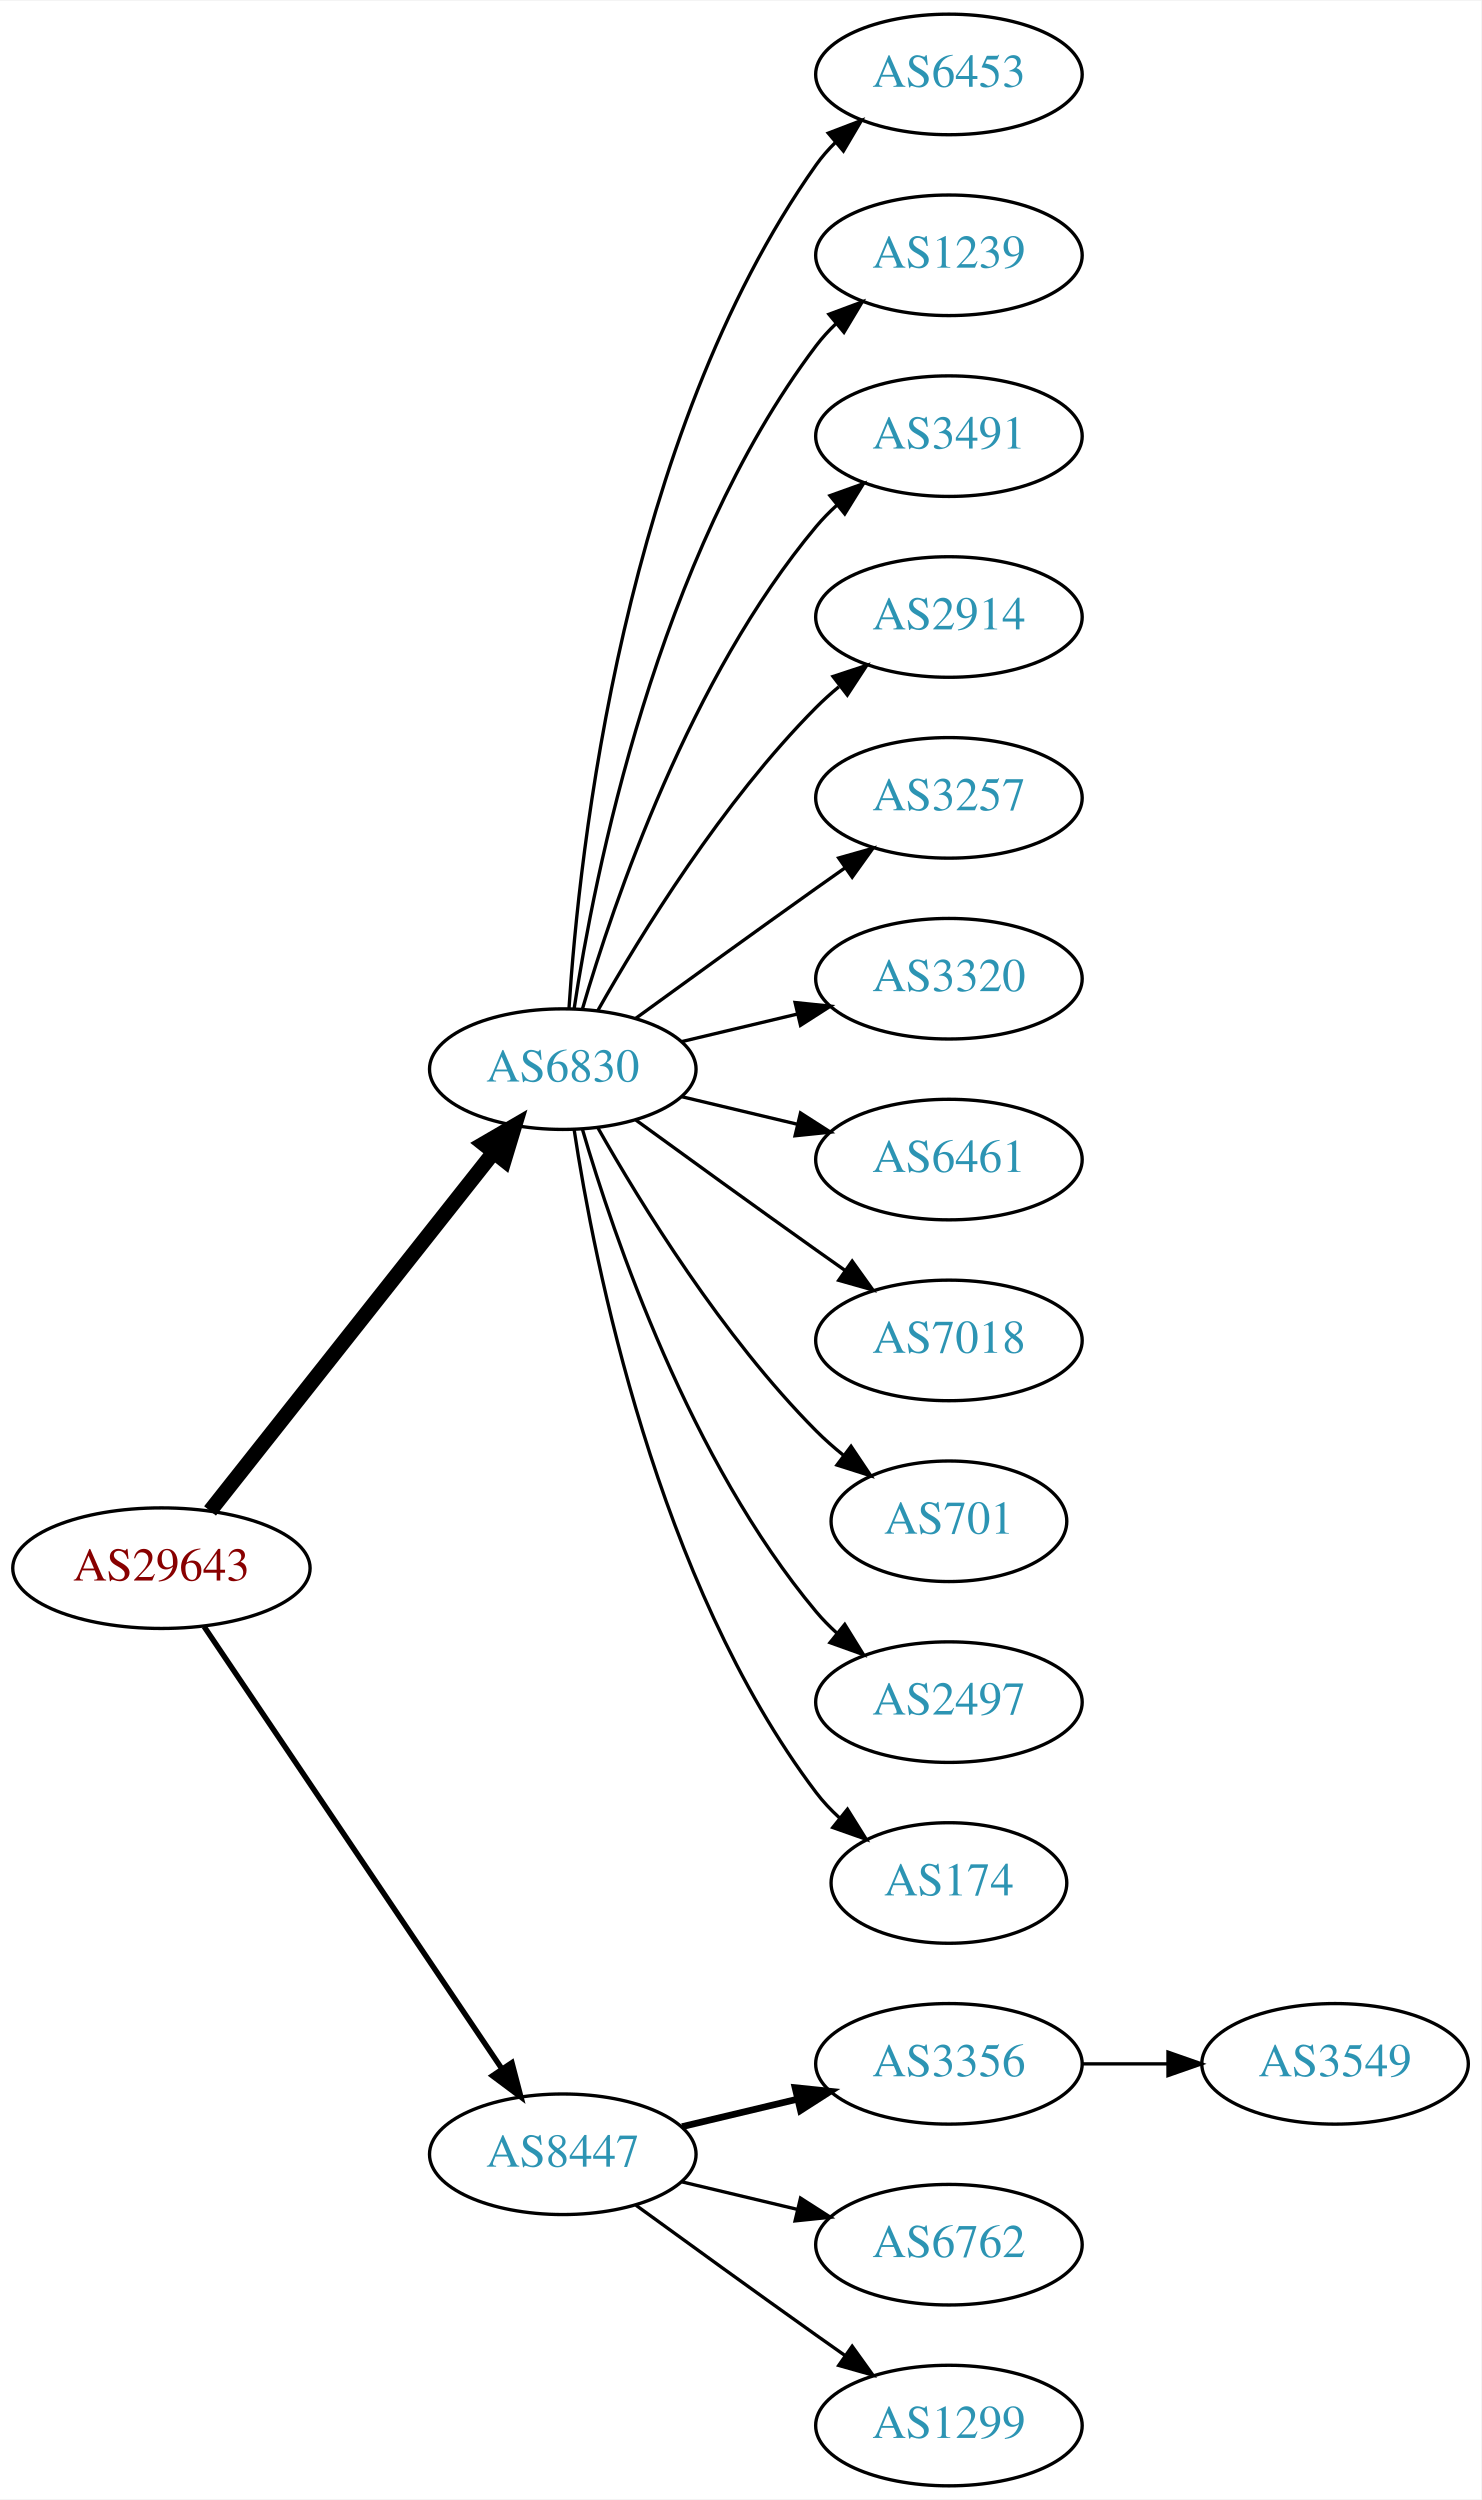
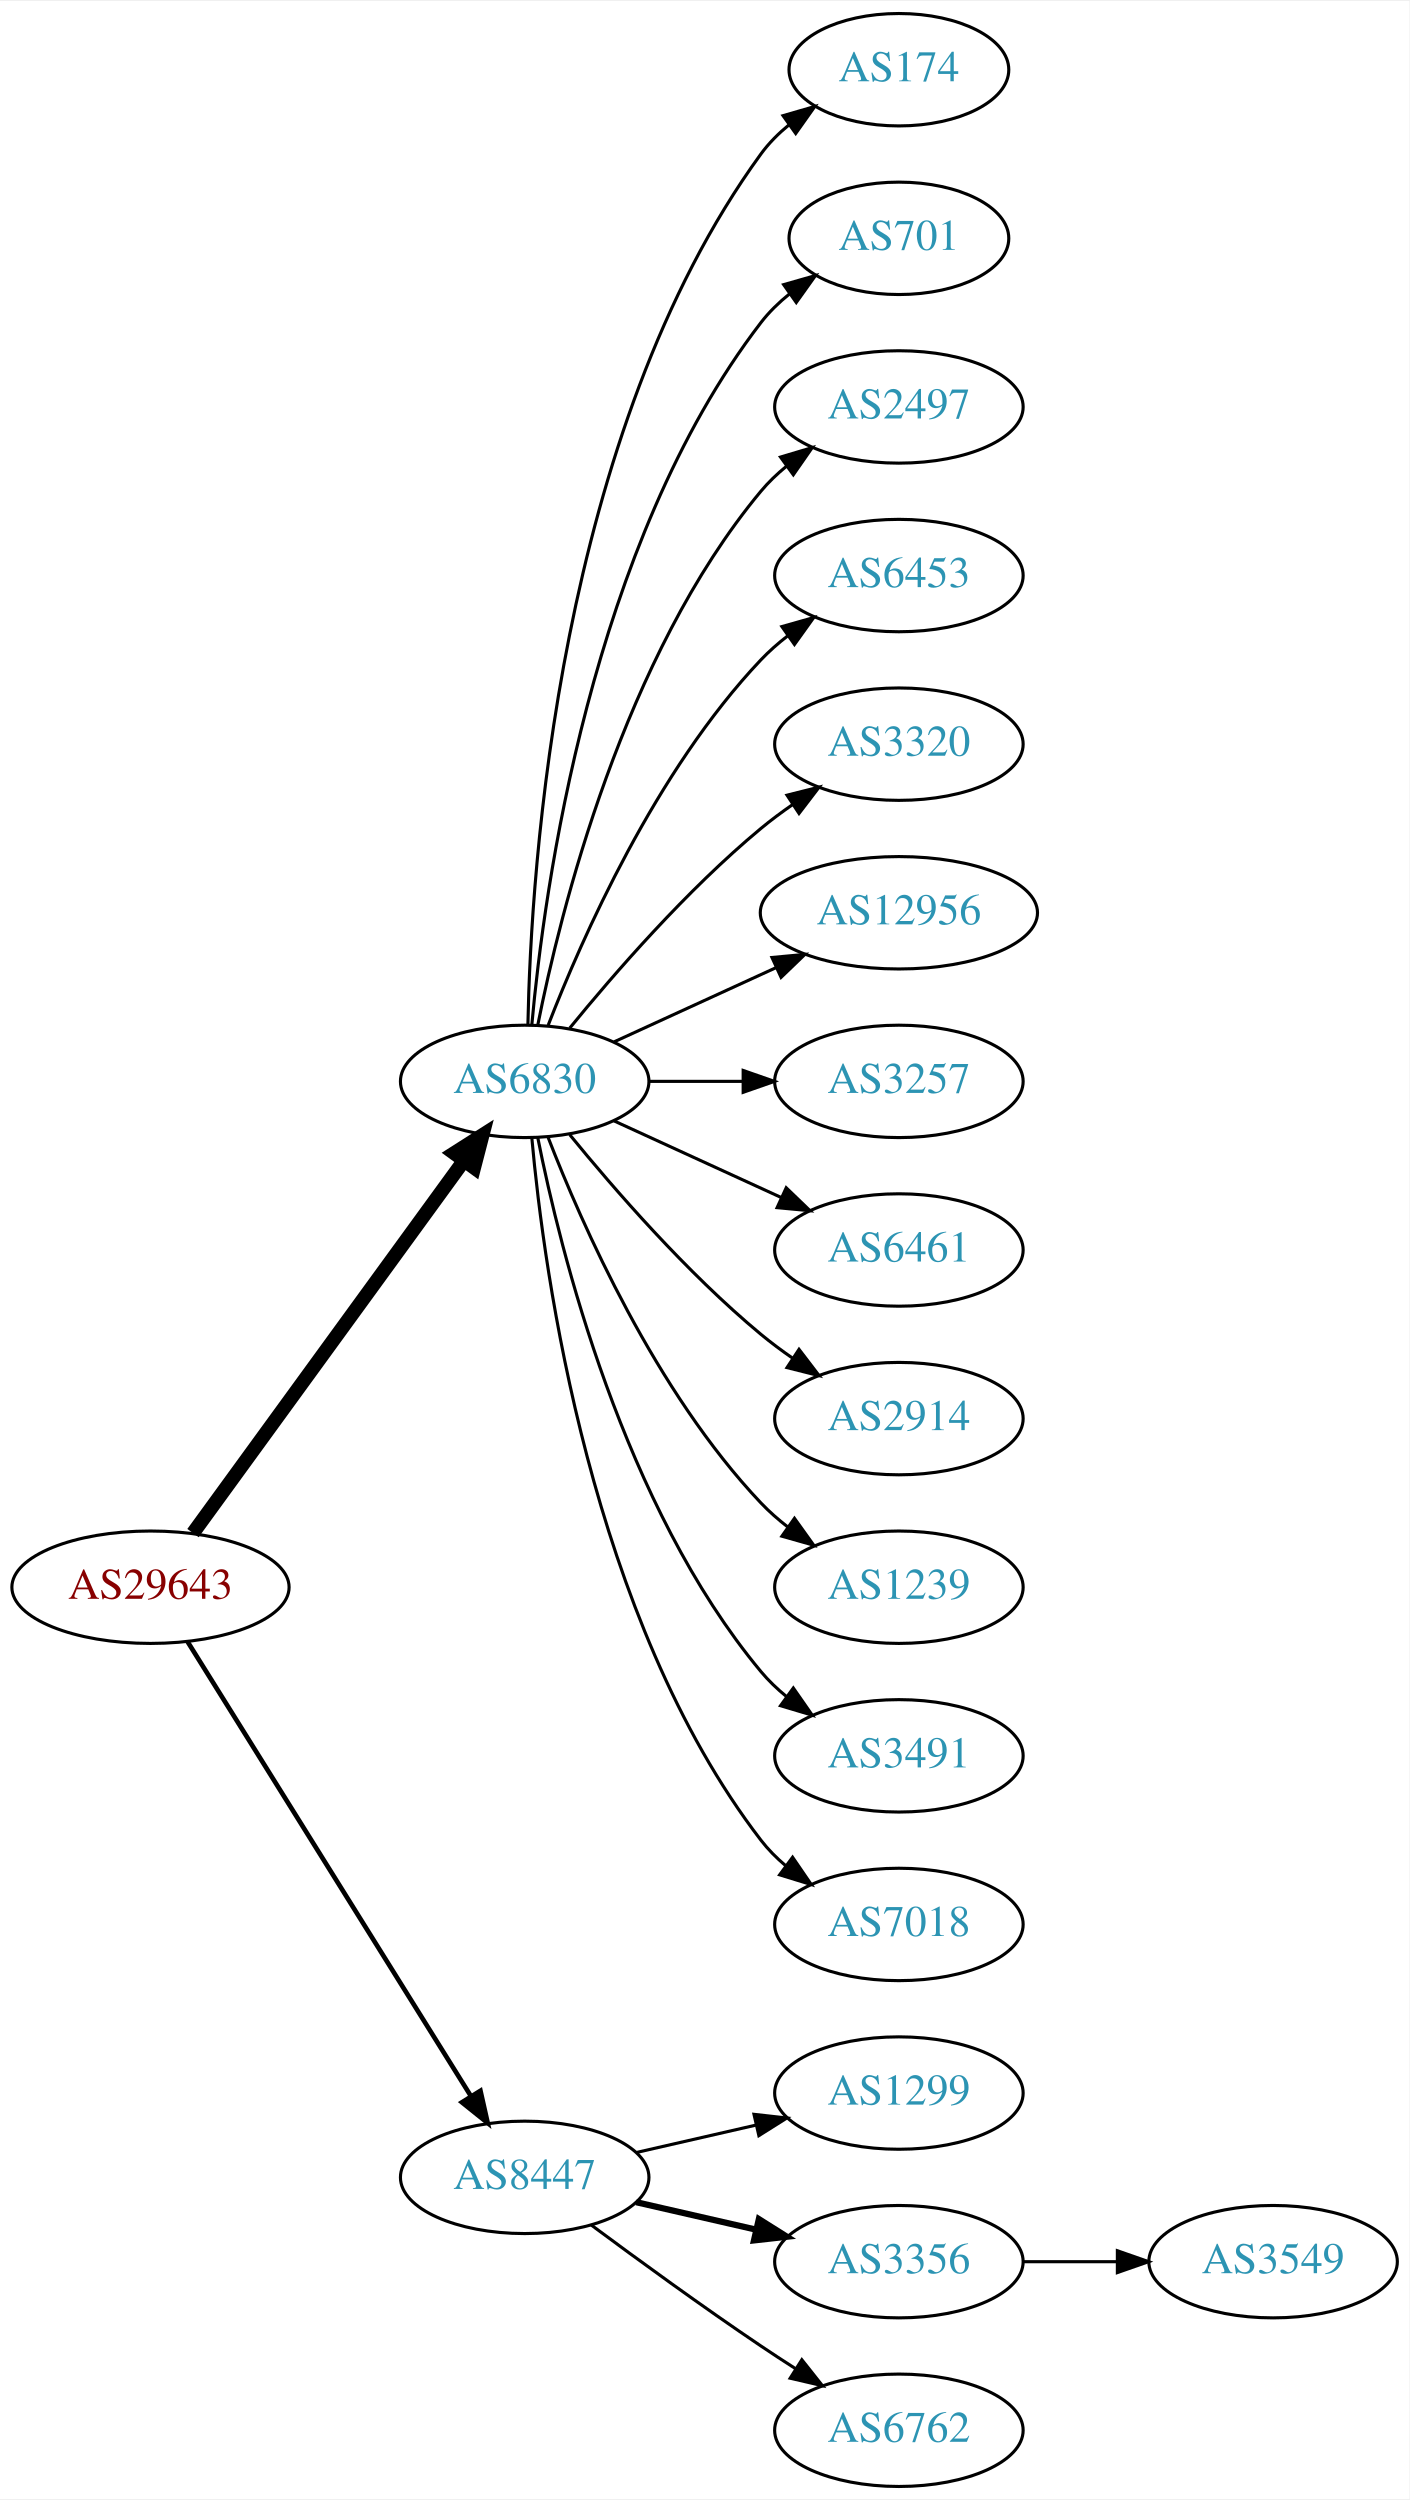
- <svg xmlns="http://www.w3.org/2000/svg" xmlns:xlink="http://www.w3.org/1999/xlink" width="442pt" height="746pt" viewBox="0.00 0.00 442.27 746.00">
-   <g id="graph0" class="graph" transform="scale(1 1) rotate(0) translate(4 742)">
-     <polygon fill="white" stroke="none" points="-4,4 -4,-742 438.271,-742 438.271,4 -4,4" />
+ <svg xmlns="http://www.w3.org/2000/svg" xmlns:xlink="http://www.w3.org/1999/xlink" width="451pt" height="800pt" viewBox="0.00 0.00 451.37 800.00">
+   <g id="graph0" class="graph" transform="scale(1 1) rotate(0) translate(4 796)">
+     <polygon fill="white" stroke="none" points="-4,4 -4,-796 447.37,-796 447.37,4 -4,4" />
    <g id="node1" class="node">
      <g id="a_node1">
        <a xlink:href="/asn/29643" xlink:title="AS29643 ~ kb-endlos Kroiss and Bichler GmbH [AT]">
-           <ellipse fill="#ffffff" stroke="black" cx="44.196" cy="-274" rx="44.393" ry="18" />
-           <text text-anchor="middle" x="44.196" y="-270.3" font-family="Times,serif" font-size="14.00" fill="#880000">AS29643</text>
+           <ellipse fill="#ffffff" stroke="black" cx="44.196" cy="-288" rx="44.393" ry="18" />
+           <text text-anchor="middle" x="44.196" y="-284.3" font-family="Times,serif" font-size="14.00" fill="#880000">AS29643</text>
        </a>
      </g>
    </g>
    <g id="node2" class="node">
      <g id="a_node2">
        <a xlink:href="/asn/6830" xlink:title="AS6830 ~ LibertyGlobal [AT]">
-           <ellipse fill="#ffffff" stroke="black" cx="164.039" cy="-423" rx="39.794" ry="18" />
-           <text text-anchor="middle" x="164.039" y="-419.3" font-family="Times,serif" font-size="14.00" fill="#2c94b3">AS6830</text>
+           <ellipse fill="#ffffff" stroke="black" cx="164.039" cy="-450" rx="39.794" ry="18" />
+           <text text-anchor="middle" x="164.039" y="-446.3" font-family="Times,serif" font-size="14.00" fill="#2c94b3">AS6830</text>
        </a>
      </g>
    </g>
    <g id="edge1" class="edge">
-       <path fill="none" stroke="black" stroke-width="4.5" d="M58.714,-291.092C79.492,-317.364 119.383,-367.802 143.365,-398.125" />
-       <polygon fill="black" stroke="black" stroke-width="4.5" points="140.387,-400.706 149.678,-406.107 146.563,-395.821 140.387,-400.706" />
+       <path fill="none" stroke="black" stroke-width="4.5" d="M57.807,-305.337C78.628,-333.96 120.29,-391.233 144.479,-424.486" />
+       <polygon fill="black" stroke="black" stroke-width="4.5" points="141.451,-427.017 150.518,-432.788 147.82,-422.385 141.451,-427.017" />
    </g>
    <g id="node3" class="node">
      <g id="a_node3">
        <a xlink:href="/asn/8447" xlink:title="AS8447 ~ A1 Telekom Austria AG [AT]">
          <ellipse fill="#ffffff" stroke="black" cx="164.039" cy="-99" rx="39.794" ry="18" />
          <text text-anchor="middle" x="164.039" y="-95.3" font-family="Times,serif" font-size="14.00" fill="#2c94b3">AS8447</text>
        </a>
      </g>
    </g>
    <g id="edge2" class="edge">
-       <path fill="none" stroke="black" stroke-width="1.636" d="M56.926,-256.581C77.803,-225.578 121.491,-160.699 145.794,-124.608" />
-       <polygon fill="black" stroke="black" stroke-width="1.636" points="148.847,-126.341 151.53,-116.091 143.041,-122.431 148.847,-126.341" />
+       <path fill="none" stroke="black" stroke-width="1.5" d="M56.071,-270.558C76.855,-237.225 122.315,-164.314 146.744,-125.134" />
+       <polygon fill="black" stroke="black" stroke-width="1.5" points="149.869,-126.737 152.19,-116.4 143.929,-123.034 149.869,-126.737" />
    </g>
    <g id="node4" class="node">
      <g id="a_node4">
-         <a xlink:href="/asn/6453" xlink:title="AS6453 ~ TATA COMMUNICATIONS (AMERICA) INC [US]">
-           <ellipse fill="#ffffff" stroke="black" cx="279.332" cy="-720" rx="39.794" ry="18" />
-           <text text-anchor="middle" x="279.332" y="-716.3" font-family="Times,serif" font-size="14.00" fill="#2c94b3">AS6453</text>
+         <a xlink:href="/asn/174" xlink:title="AS174 ~ Cogent Communications [US]">
+           <ellipse fill="#ffffff" stroke="black" cx="283.881" cy="-774" rx="35.194" ry="18" />
+           <text text-anchor="middle" x="283.881" y="-770.3" font-family="Times,serif" font-size="14.00" fill="#2c94b3">AS174</text>
        </a>
      </g>
    </g>
    <g id="edge3" class="edge">
-       <path fill="none" stroke="black" d="M165.894,-441.185C168.888,-487.425 182.134,-611.589 239.685,-693 241.368,-695.381 243.331,-697.622 245.464,-699.716" />
-       <polygon fill="black" stroke="black" points="243.31,-702.478 253.207,-706.259 247.828,-697.132 243.31,-702.478" />
+       <path fill="none" stroke="black" d="M165.071,-468.337C166.044,-518.079 174.763,-657.806 239.685,-747 242.203,-750.459 245.311,-753.575 248.698,-756.354" />
+       <polygon fill="black" stroke="black" points="246.778,-759.284 256.956,-762.229 250.837,-753.58 246.778,-759.284" />
    </g>
    <g id="node5" class="node">
      <g id="a_node5">
-         <a xlink:href="/asn/1239" xlink:title="AS1239 ~ Sprint [US]">
-           <ellipse fill="#ffffff" stroke="black" cx="279.332" cy="-666" rx="39.794" ry="18" />
-           <text text-anchor="middle" x="279.332" y="-662.3" font-family="Times,serif" font-size="14.00" fill="#2c94b3">AS1239</text>
+         <a xlink:href="/asn/701" xlink:title="AS701 ~ UUNET [US]">
+           <ellipse fill="#ffffff" stroke="black" cx="283.881" cy="-720" rx="35.194" ry="18" />
+           <text text-anchor="middle" x="283.881" y="-716.3" font-family="Times,serif" font-size="14.00" fill="#2c94b3">AS701</text>
        </a>
      </g>
    </g>
    <g id="edge4" class="edge">
-       <path fill="none" stroke="black" d="M167.415,-440.986C173.389,-480.422 192.1,-575.995 239.685,-639 241.442,-641.327 243.459,-643.529 245.629,-645.596" />
-       <polygon fill="black" stroke="black" points="243.513,-648.389 253.441,-652.088 247.987,-643.005 243.513,-648.389" />
+       <path fill="none" stroke="black" d="M166.323,-468.117C170.221,-511.332 185.238,-622.131 239.685,-693 242.292,-696.393 245.455,-699.467 248.873,-702.223" />
+       <polygon fill="black" stroke="black" points="246.976,-705.168 257.164,-708.073 251.011,-699.448 246.976,-705.168" />
    </g>
    <g id="node6" class="node">
      <g id="a_node6">
-         <a xlink:href="/asn/3491" xlink:title="AS3491 ~ PCCW Global, Inc. [US]">
-           <ellipse fill="#ffffff" stroke="black" cx="279.332" cy="-612" rx="39.794" ry="18" />
-           <text text-anchor="middle" x="279.332" y="-608.3" font-family="Times,serif" font-size="14.00" fill="#2c94b3">AS3491</text>
+         <a xlink:href="/asn/2497" xlink:title="AS2497 ~ Internet Initiative Japan Inc. [JP]">
+           <ellipse fill="#ffffff" stroke="black" cx="283.881" cy="-666" rx="39.794" ry="18" />
+           <text text-anchor="middle" x="283.881" y="-662.3" font-family="Times,serif" font-size="14.00" fill="#2c94b3">AS2497</text>
        </a>
      </g>
    </g>
    <g id="edge5" class="edge">
-       <path fill="none" stroke="black" d="M169.913,-441.002C179.227,-472.844 202.043,-539.981 239.685,-585 241.555,-587.237 243.654,-589.374 245.88,-591.396" />
-       <polygon fill="black" stroke="black" points="243.823,-594.234 253.799,-597.804 248.227,-588.793 243.823,-594.234" />
+       <path fill="none" stroke="black" d="M168.237,-468.073C175.401,-504.141 195.675,-586.125 239.685,-639 242.09,-641.889 244.886,-644.563 247.879,-647.013" />
+       <polygon fill="black" stroke="black" points="245.967,-649.95 256.122,-652.973 250.069,-644.277 245.967,-649.95" />
    </g>
    <g id="node7" class="node">
      <g id="a_node7">
-         <a xlink:href="/asn/2914" xlink:title="AS2914 ~ NTT America, Inc. [US]">
-           <ellipse fill="#ffffff" stroke="black" cx="279.332" cy="-558" rx="39.794" ry="18" />
-           <text text-anchor="middle" x="279.332" y="-554.3" font-family="Times,serif" font-size="14.00" fill="#2c94b3">AS2914</text>
+         <a xlink:href="/asn/6453" xlink:title="AS6453 ~ TATA COMMUNICATIONS (AMERICA) INC [US]">
+           <ellipse fill="#ffffff" stroke="black" cx="283.881" cy="-612" rx="39.794" ry="18" />
+           <text text-anchor="middle" x="283.881" y="-608.3" font-family="Times,serif" font-size="14.00" fill="#2c94b3">AS6453</text>
        </a>
      </g>
    </g>
    <g id="edge6" class="edge">
-       <path fill="none" stroke="black" d="M174.498,-440.49C187.28,-463.096 211.712,-502.886 239.685,-531 241.796,-533.121 244.092,-535.188 246.477,-537.171" />
-       <polygon fill="black" stroke="black" points="244.73,-540.242 254.793,-543.556 248.993,-534.69 244.73,-540.242" />
+       <path fill="none" stroke="black" d="M171.562,-467.994C182.312,-495.728 205.969,-549.429 239.685,-585 242.271,-587.728 245.188,-590.294 248.257,-592.677" />
+       <polygon fill="black" stroke="black" points="246.411,-595.658 256.605,-598.543 250.435,-589.93 246.411,-595.658" />
    </g>
    <g id="node8" class="node">
      <g id="a_node8">
-         <a xlink:href="/asn/3257" xlink:title="AS3257 ~ GTT [DE]">
-           <ellipse fill="#ffffff" stroke="black" cx="279.332" cy="-504" rx="39.794" ry="18" />
-           <text text-anchor="middle" x="279.332" y="-500.3" font-family="Times,serif" font-size="14.00" fill="#2c94b3">AS3257</text>
+         <a xlink:href="/asn/3320" xlink:title="AS3320 ~ DTAG [DE]">
+           <ellipse fill="#ffffff" stroke="black" cx="283.881" cy="-558" rx="39.794" ry="18" />
+           <text text-anchor="middle" x="283.881" y="-554.3" font-family="Times,serif" font-size="14.00" fill="#2c94b3">AS3320</text>
        </a>
      </g>
    </g>
    <g id="edge7" class="edge">
-       <path fill="none" stroke="black" d="M185.887,-438.222C200.821,-449.091 221.435,-464.025 239.685,-477 242.506,-479.005 245.449,-481.085 248.397,-483.159" />
-       <polygon fill="black" stroke="black" points="246.424,-486.05 256.621,-488.926 250.443,-480.319 246.424,-486.05" />
+       <path fill="none" stroke="black" d="M178.458,-467.065C192.572,-484.375 215.987,-511.345 239.685,-531 242.901,-533.668 246.402,-536.27 249.972,-538.741" />
+       <polygon fill="black" stroke="black" points="248.05,-541.666 258.329,-544.236 251.896,-535.817 248.05,-541.666" />
    </g>
    <g id="node9" class="node">
      <g id="a_node9">
-         <a xlink:href="/asn/3320" xlink:title="AS3320 ~ DTAG [DE]">
-           <ellipse fill="#ffffff" stroke="black" cx="279.332" cy="-450" rx="39.794" ry="18" />
-           <text text-anchor="middle" x="279.332" y="-446.3" font-family="Times,serif" font-size="14.00" fill="#2c94b3">AS3320</text>
+         <a xlink:href="/asn/12956" xlink:title="AS12956 ~ TELXIUS [ES]">
+           <ellipse fill="#ffffff" stroke="black" cx="283.881" cy="-504" rx="44.393" ry="18" />
+           <text text-anchor="middle" x="283.881" y="-500.3" font-family="Times,serif" font-size="14.00" fill="#2c94b3">AS12956</text>
        </a>
      </g>
    </g>
    <g id="edge8" class="edge">
-       <path fill="none" stroke="black" d="M199.646,-431.248C210.517,-433.838 222.671,-436.735 234.114,-439.462" />
-       <polygon fill="black" stroke="black" points="233.397,-442.889 243.936,-441.803 235.02,-436.08 233.397,-442.889" />
+       <path fill="none" stroke="black" d="M192.667,-462.661C208.165,-469.762 227.732,-478.728 244.678,-486.494" />
+       <polygon fill="black" stroke="black" points="243.232,-489.681 253.781,-490.665 246.148,-483.317 243.232,-489.681" />
    </g>
    <g id="node10" class="node">
      <g id="a_node10">
-         <a xlink:href="/asn/6461" xlink:title="AS6461 ~ Zayo Bandwidth [US]">
-           <ellipse fill="#ffffff" stroke="black" cx="279.332" cy="-396" rx="39.794" ry="18" />
-           <text text-anchor="middle" x="279.332" y="-392.3" font-family="Times,serif" font-size="14.00" fill="#2c94b3">AS6461</text>
+         <a xlink:href="/asn/3257" xlink:title="AS3257 ~ GTT [DE]">
+           <ellipse fill="#ffffff" stroke="black" cx="283.881" cy="-450" rx="39.794" ry="18" />
+           <text text-anchor="middle" x="283.881" y="-446.3" font-family="Times,serif" font-size="14.00" fill="#2c94b3">AS3257</text>
        </a>
      </g>
    </g>
    <g id="edge9" class="edge">
-       <path fill="none" stroke="black" d="M199.646,-414.752C210.517,-412.162 222.671,-409.265 234.114,-406.538" />
-       <polygon fill="black" stroke="black" points="235.02,-409.92 243.936,-404.197 233.397,-403.111 235.02,-409.92" />
+       <path fill="none" stroke="black" d="M203.951,-450C213.505,-450 223.854,-450 233.817,-450" />
+       <polygon fill="black" stroke="black" points="234.009,-453.5 244.009,-450 234.009,-446.5 234.009,-453.5" />
    </g>
    <g id="node11" class="node">
      <g id="a_node11">
-         <a xlink:href="/asn/7018" xlink:title="AS7018 ~ AT&amp;T Services, Inc. [US]">
-           <ellipse fill="#ffffff" stroke="black" cx="279.332" cy="-342" rx="39.794" ry="18" />
-           <text text-anchor="middle" x="279.332" y="-338.3" font-family="Times,serif" font-size="14.00" fill="#2c94b3">AS7018</text>
+         <a xlink:href="/asn/6461" xlink:title="AS6461 ~ Zayo Bandwidth [US]">
+           <ellipse fill="#ffffff" stroke="black" cx="283.881" cy="-396" rx="39.794" ry="18" />
+           <text text-anchor="middle" x="283.881" y="-392.3" font-family="Times,serif" font-size="14.00" fill="#2c94b3">AS6461</text>
        </a>
      </g>
    </g>
    <g id="edge10" class="edge">
-       <path fill="none" stroke="black" d="M185.887,-407.778C200.821,-396.909 221.435,-381.975 239.685,-369 242.506,-366.995 245.449,-364.915 248.397,-362.841" />
-       <polygon fill="black" stroke="black" points="250.443,-365.681 256.621,-357.074 246.424,-359.95 250.443,-365.681" />
+       <path fill="none" stroke="black" d="M192.667,-437.339C208.624,-430.027 228.895,-420.739 246.178,-412.819" />
+       <polygon fill="black" stroke="black" points="247.793,-415.929 255.425,-408.581 244.876,-409.565 247.793,-415.929" />
    </g>
    <g id="node12" class="node">
      <g id="a_node12">
-         <a xlink:href="/asn/701" xlink:title="AS701 ~ UUNET [US]">
-           <ellipse fill="#ffffff" stroke="black" cx="279.332" cy="-288" rx="35.194" ry="18" />
-           <text text-anchor="middle" x="279.332" y="-284.3" font-family="Times,serif" font-size="14.00" fill="#2c94b3">AS701</text>
+         <a xlink:href="/asn/2914" xlink:title="AS2914 ~ NTT America, Inc. [US]">
+           <ellipse fill="#ffffff" stroke="black" cx="283.881" cy="-342" rx="39.794" ry="18" />
+           <text text-anchor="middle" x="283.881" y="-338.3" font-family="Times,serif" font-size="14.00" fill="#2c94b3">AS2914</text>
        </a>
      </g>
    </g>
    <g id="edge11" class="edge">
-       <path fill="none" stroke="black" d="M174.498,-405.51C187.28,-382.904 211.712,-343.114 239.685,-315 242.185,-312.487 244.946,-310.051 247.807,-307.739" />
-       <polygon fill="black" stroke="black" points="250.108,-310.389 256.004,-301.587 245.905,-304.79 250.108,-310.389" />
+       <path fill="none" stroke="black" d="M178.458,-432.935C192.572,-415.625 215.987,-388.655 239.685,-369 242.901,-366.332 246.402,-363.73 249.972,-361.259" />
+       <polygon fill="black" stroke="black" points="251.896,-364.183 258.329,-355.764 248.05,-358.334 251.896,-364.183" />
    </g>
    <g id="node13" class="node">
      <g id="a_node13">
-         <a xlink:href="/asn/2497" xlink:title="AS2497 ~ Internet Initiative Japan Inc. [JP]">
-           <ellipse fill="#ffffff" stroke="black" cx="279.332" cy="-234" rx="39.794" ry="18" />
-           <text text-anchor="middle" x="279.332" y="-230.3" font-family="Times,serif" font-size="14.00" fill="#2c94b3">AS2497</text>
+         <a xlink:href="/asn/1239" xlink:title="AS1239 ~ Sprint [US]">
+           <ellipse fill="#ffffff" stroke="black" cx="283.881" cy="-288" rx="39.794" ry="18" />
+           <text text-anchor="middle" x="283.881" y="-284.3" font-family="Times,serif" font-size="14.00" fill="#2c94b3">AS1239</text>
        </a>
      </g>
    </g>
    <g id="edge12" class="edge">
-       <path fill="none" stroke="black" d="M169.913,-404.998C179.227,-373.156 202.043,-306.019 239.685,-261 241.555,-258.763 243.654,-256.626 245.88,-254.604" />
-       <polygon fill="black" stroke="black" points="248.227,-257.207 253.799,-248.196 243.823,-251.766 248.227,-257.207" />
+       <path fill="none" stroke="black" d="M171.562,-432.006C182.312,-404.272 205.969,-350.571 239.685,-315 242.271,-312.272 245.188,-309.706 248.257,-307.323" />
+       <polygon fill="black" stroke="black" points="250.435,-310.07 256.605,-301.457 246.411,-304.342 250.435,-310.07" />
    </g>
    <g id="node14" class="node">
      <g id="a_node14">
-         <a xlink:href="/asn/174" xlink:title="AS174 ~ Cogent Communications [US]">
-           <ellipse fill="#ffffff" stroke="black" cx="279.332" cy="-180" rx="35.194" ry="18" />
-           <text text-anchor="middle" x="279.332" y="-176.3" font-family="Times,serif" font-size="14.00" fill="#2c94b3">AS174</text>
+         <a xlink:href="/asn/3491" xlink:title="AS3491 ~ PCCW Global, Inc. [US]">
+           <ellipse fill="#ffffff" stroke="black" cx="283.881" cy="-234" rx="39.794" ry="18" />
+           <text text-anchor="middle" x="283.881" y="-230.3" font-family="Times,serif" font-size="14.00" fill="#2c94b3">AS3491</text>
        </a>
      </g>
    </g>
    <g id="edge13" class="edge">
-       <path fill="none" stroke="black" d="M167.415,-405.014C173.389,-365.578 192.1,-270.005 239.685,-207 241.708,-204.322 244.073,-201.81 246.621,-199.478" />
-       <polygon fill="black" stroke="black" points="249.035,-202.028 254.646,-193.042 244.655,-196.568 249.035,-202.028" />
+       <path fill="none" stroke="black" d="M168.237,-431.927C175.401,-395.859 195.675,-313.875 239.685,-261 242.09,-258.111 244.886,-255.437 247.879,-252.987" />
+       <polygon fill="black" stroke="black" points="250.069,-255.723 256.122,-247.027 245.967,-250.05 250.069,-255.723" />
    </g>
    <g id="node15" class="node">
      <g id="a_node15">
-         <a xlink:href="/asn/3356" xlink:title="AS3356 ~ Level 3 Parent, LLC [US]">
-           <ellipse fill="#ffffff" stroke="black" cx="279.332" cy="-126" rx="39.794" ry="18" />
-           <text text-anchor="middle" x="279.332" y="-122.3" font-family="Times,serif" font-size="14.00" fill="#2c94b3">AS3356</text>
+         <a xlink:href="/asn/7018" xlink:title="AS7018 ~ AT&amp;T Services, Inc. [US]">
+           <ellipse fill="#ffffff" stroke="black" cx="283.881" cy="-180" rx="39.794" ry="18" />
+           <text text-anchor="middle" x="283.881" y="-176.3" font-family="Times,serif" font-size="14.00" fill="#2c94b3">AS7018</text>
        </a>
      </g>
    </g>
    <g id="edge14" class="edge">
-       <path fill="none" stroke="black" stroke-width="2" d="M199.646,-107.248C210.517,-109.838 222.671,-112.735 234.114,-115.462" />
-       <polygon fill="black" stroke="black" stroke-width="2" points="233.397,-118.889 243.936,-117.803 235.02,-112.08 233.397,-118.889" />
+       <path fill="none" stroke="black" d="M166.323,-431.883C170.221,-388.668 185.238,-277.869 239.685,-207 241.975,-204.019 244.695,-201.284 247.639,-198.795" />
+       <polygon fill="black" stroke="black" points="249.833,-201.527 255.816,-192.782 245.686,-195.887 249.833,-201.527" />
    </g>
    <g id="node16" class="node">
      <g id="a_node16">
-         <a xlink:href="/asn/6762" xlink:title="AS6762 ~ TELECOM ITALIA SPARKLE S.p.A. [IT]">
-           <ellipse fill="#ffffff" stroke="black" cx="279.332" cy="-72" rx="39.794" ry="18" />
-           <text text-anchor="middle" x="279.332" y="-68.3" font-family="Times,serif" font-size="14.00" fill="#2c94b3">AS6762</text>
+         <a xlink:href="/asn/1299" xlink:title="AS1299 ~ Telia Carrier [EU]">
+           <ellipse fill="#ffffff" stroke="black" cx="283.881" cy="-126" rx="39.794" ry="18" />
+           <text text-anchor="middle" x="283.881" y="-122.3" font-family="Times,serif" font-size="14.00" fill="#2c94b3">AS1299</text>
        </a>
      </g>
    </g>
    <g id="edge15" class="edge">
-       <path fill="none" stroke="black" d="M199.646,-90.752C210.517,-88.162 222.671,-85.265 234.114,-82.538" />
-       <polygon fill="black" stroke="black" points="235.02,-85.92 243.936,-80.197 233.397,-79.111 235.02,-85.92" />
+       <path fill="none" stroke="black" d="M199.758,-106.955C211.758,-109.704 225.379,-112.825 238.071,-115.733" />
+       <polygon fill="black" stroke="black" points="237.474,-119.187 248.003,-118.009 239.037,-112.364 237.474,-119.187" />
    </g>
    <g id="node17" class="node">
      <g id="a_node17">
-         <a xlink:href="/asn/1299" xlink:title="AS1299 ~ Telia Carrier [EU]">
-           <ellipse fill="#ffffff" stroke="black" cx="279.332" cy="-18" rx="39.794" ry="18" />
-           <text text-anchor="middle" x="279.332" y="-14.3" font-family="Times,serif" font-size="14.00" fill="#2c94b3">AS1299</text>
+         <a xlink:href="/asn/3356" xlink:title="AS3356 ~ Level 3 Parent, LLC [US]">
+           <ellipse fill="#ffffff" stroke="black" cx="283.881" cy="-72" rx="39.794" ry="18" />
+           <text text-anchor="middle" x="283.881" y="-68.3" font-family="Times,serif" font-size="14.00" fill="#2c94b3">AS3356</text>
        </a>
      </g>
    </g>
    <g id="edge16" class="edge">
-       <path fill="none" stroke="black" d="M185.887,-83.778C200.821,-72.909 221.435,-57.975 239.685,-45 242.506,-42.995 245.449,-40.915 248.397,-38.841" />
-       <polygon fill="black" stroke="black" points="250.443,-41.681 256.621,-33.074 246.424,-35.95 250.443,-41.681" />
+       <path fill="none" stroke="black" stroke-width="2" d="M199.758,-91.045C211.758,-88.296 225.379,-85.175 238.071,-82.267" />
+       <polygon fill="black" stroke="black" stroke-width="2" points="239.037,-85.636 248.003,-79.991 237.474,-78.813 239.037,-85.636" />
    </g>
    <g id="node18" class="node">
      <g id="a_node18">
+         <a xlink:href="/asn/6762" xlink:title="AS6762 ~ TELECOM ITALIA SPARKLE S.p.A. [IT]">
+           <ellipse fill="#ffffff" stroke="black" cx="283.881" cy="-18" rx="39.794" ry="18" />
+           <text text-anchor="middle" x="283.881" y="-14.3" font-family="Times,serif" font-size="14.00" fill="#2c94b3">AS6762</text>
+         </a>
+       </g>
+     </g>
+     <g id="edge17" class="edge">
+       <path fill="none" stroke="black" d="M185.369,-83.723C200.231,-72.696 220.976,-57.593 239.685,-45 243.234,-42.611 246.984,-40.161 250.733,-37.758" />
+       <polygon fill="black" stroke="black" points="252.801,-40.591 259.381,-32.288 249.059,-34.675 252.801,-40.591" />
+     </g>
+     <g id="node19" class="node">
+       <g id="a_node19">
        <a xlink:href="/asn/3549" xlink:title="AS3549 ~ Level 3 Parent, LLC [US]">
-           <ellipse fill="#ffffff" stroke="black" cx="394.625" cy="-126" rx="39.794" ry="18" />
-           <text text-anchor="middle" x="394.625" y="-122.3" font-family="Times,serif" font-size="14.00" fill="#2c94b3">AS3549</text>
-         </a>
-       </g>
-     </g>
-     <g id="edge17" class="edge">
-       <path fill="none" stroke="black" d="M319.004,-126C327.207,-126 335.971,-126 344.503,-126" />
-       <polygon fill="black" stroke="black" points="344.742,-129.5 354.742,-126 344.742,-122.5 344.742,-129.5" />
+           <ellipse fill="#ffffff" stroke="black" cx="403.724" cy="-72" rx="39.794" ry="18" />
+           <text text-anchor="middle" x="403.724" y="-68.3" font-family="Times,serif" font-size="14.00" fill="#2c94b3">AS3549</text>
+         </a>
+       </g>
+     </g>
+     <g id="edge18" class="edge">
+       <path fill="none" stroke="black" d="M323.794,-72C333.347,-72 343.697,-72 353.659,-72" />
+       <polygon fill="black" stroke="black" points="353.852,-75.5 363.852,-72 353.852,-68.5 353.852,-75.5" />
    </g>
  </g>
</svg>
